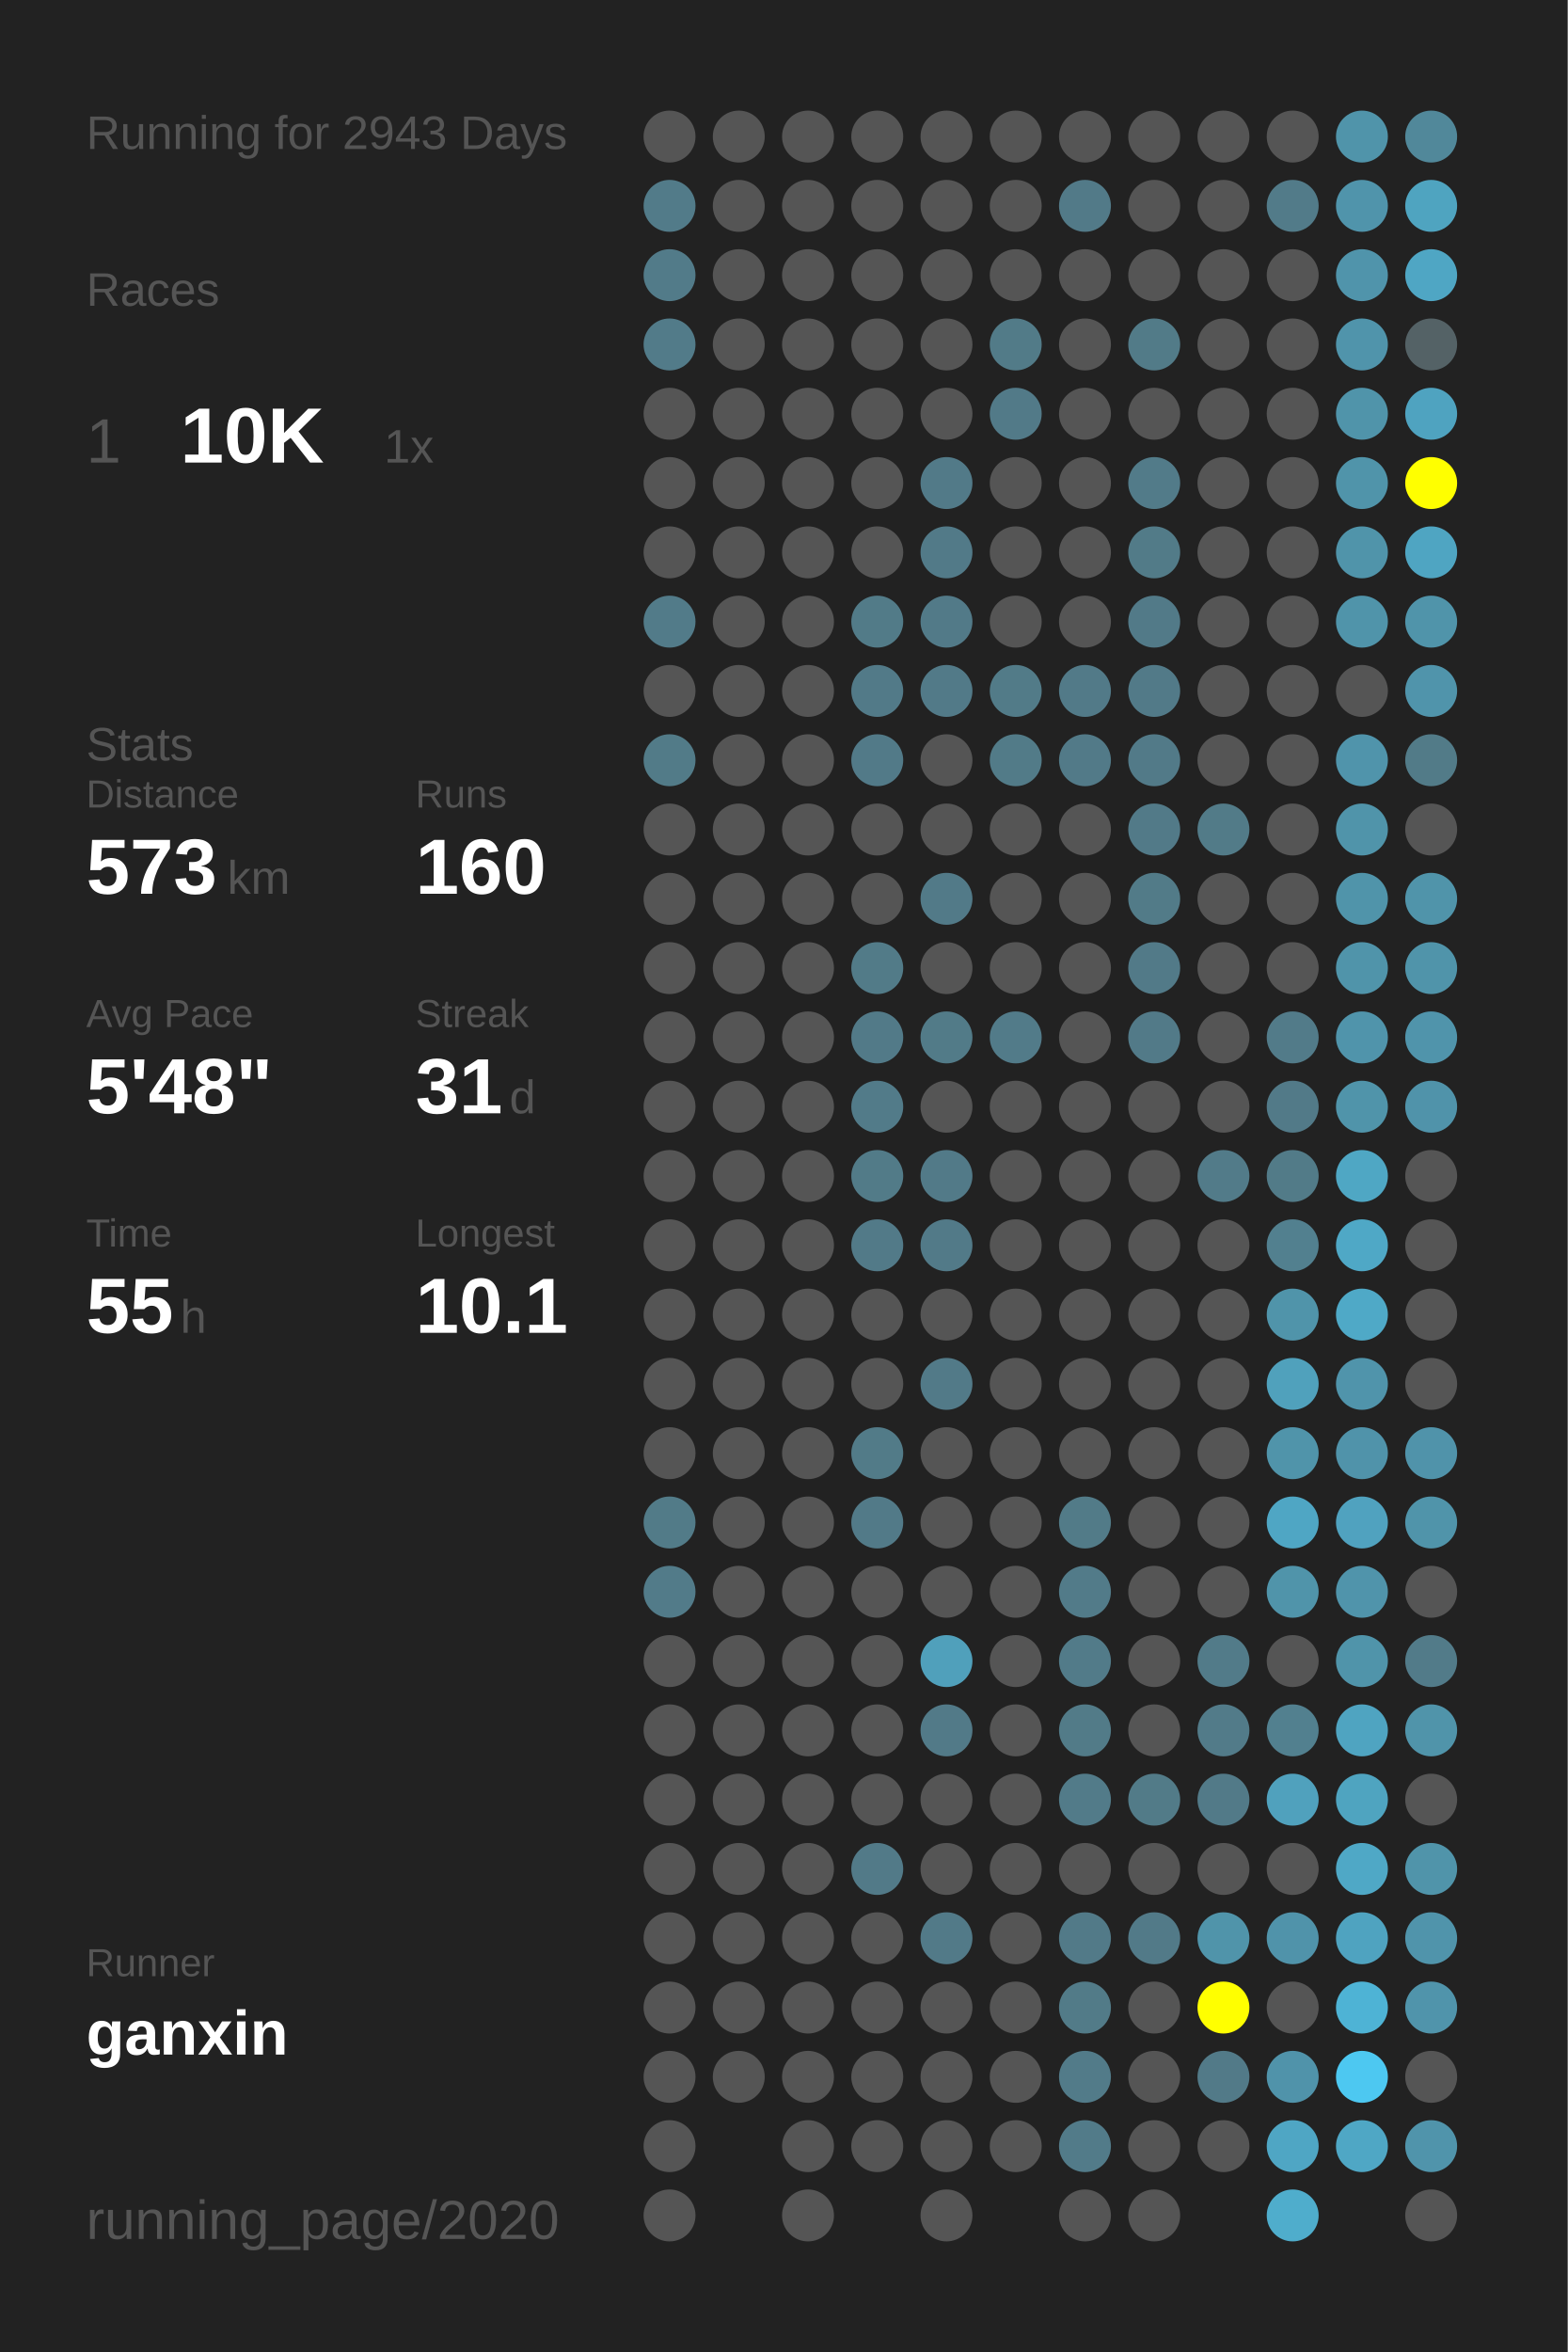
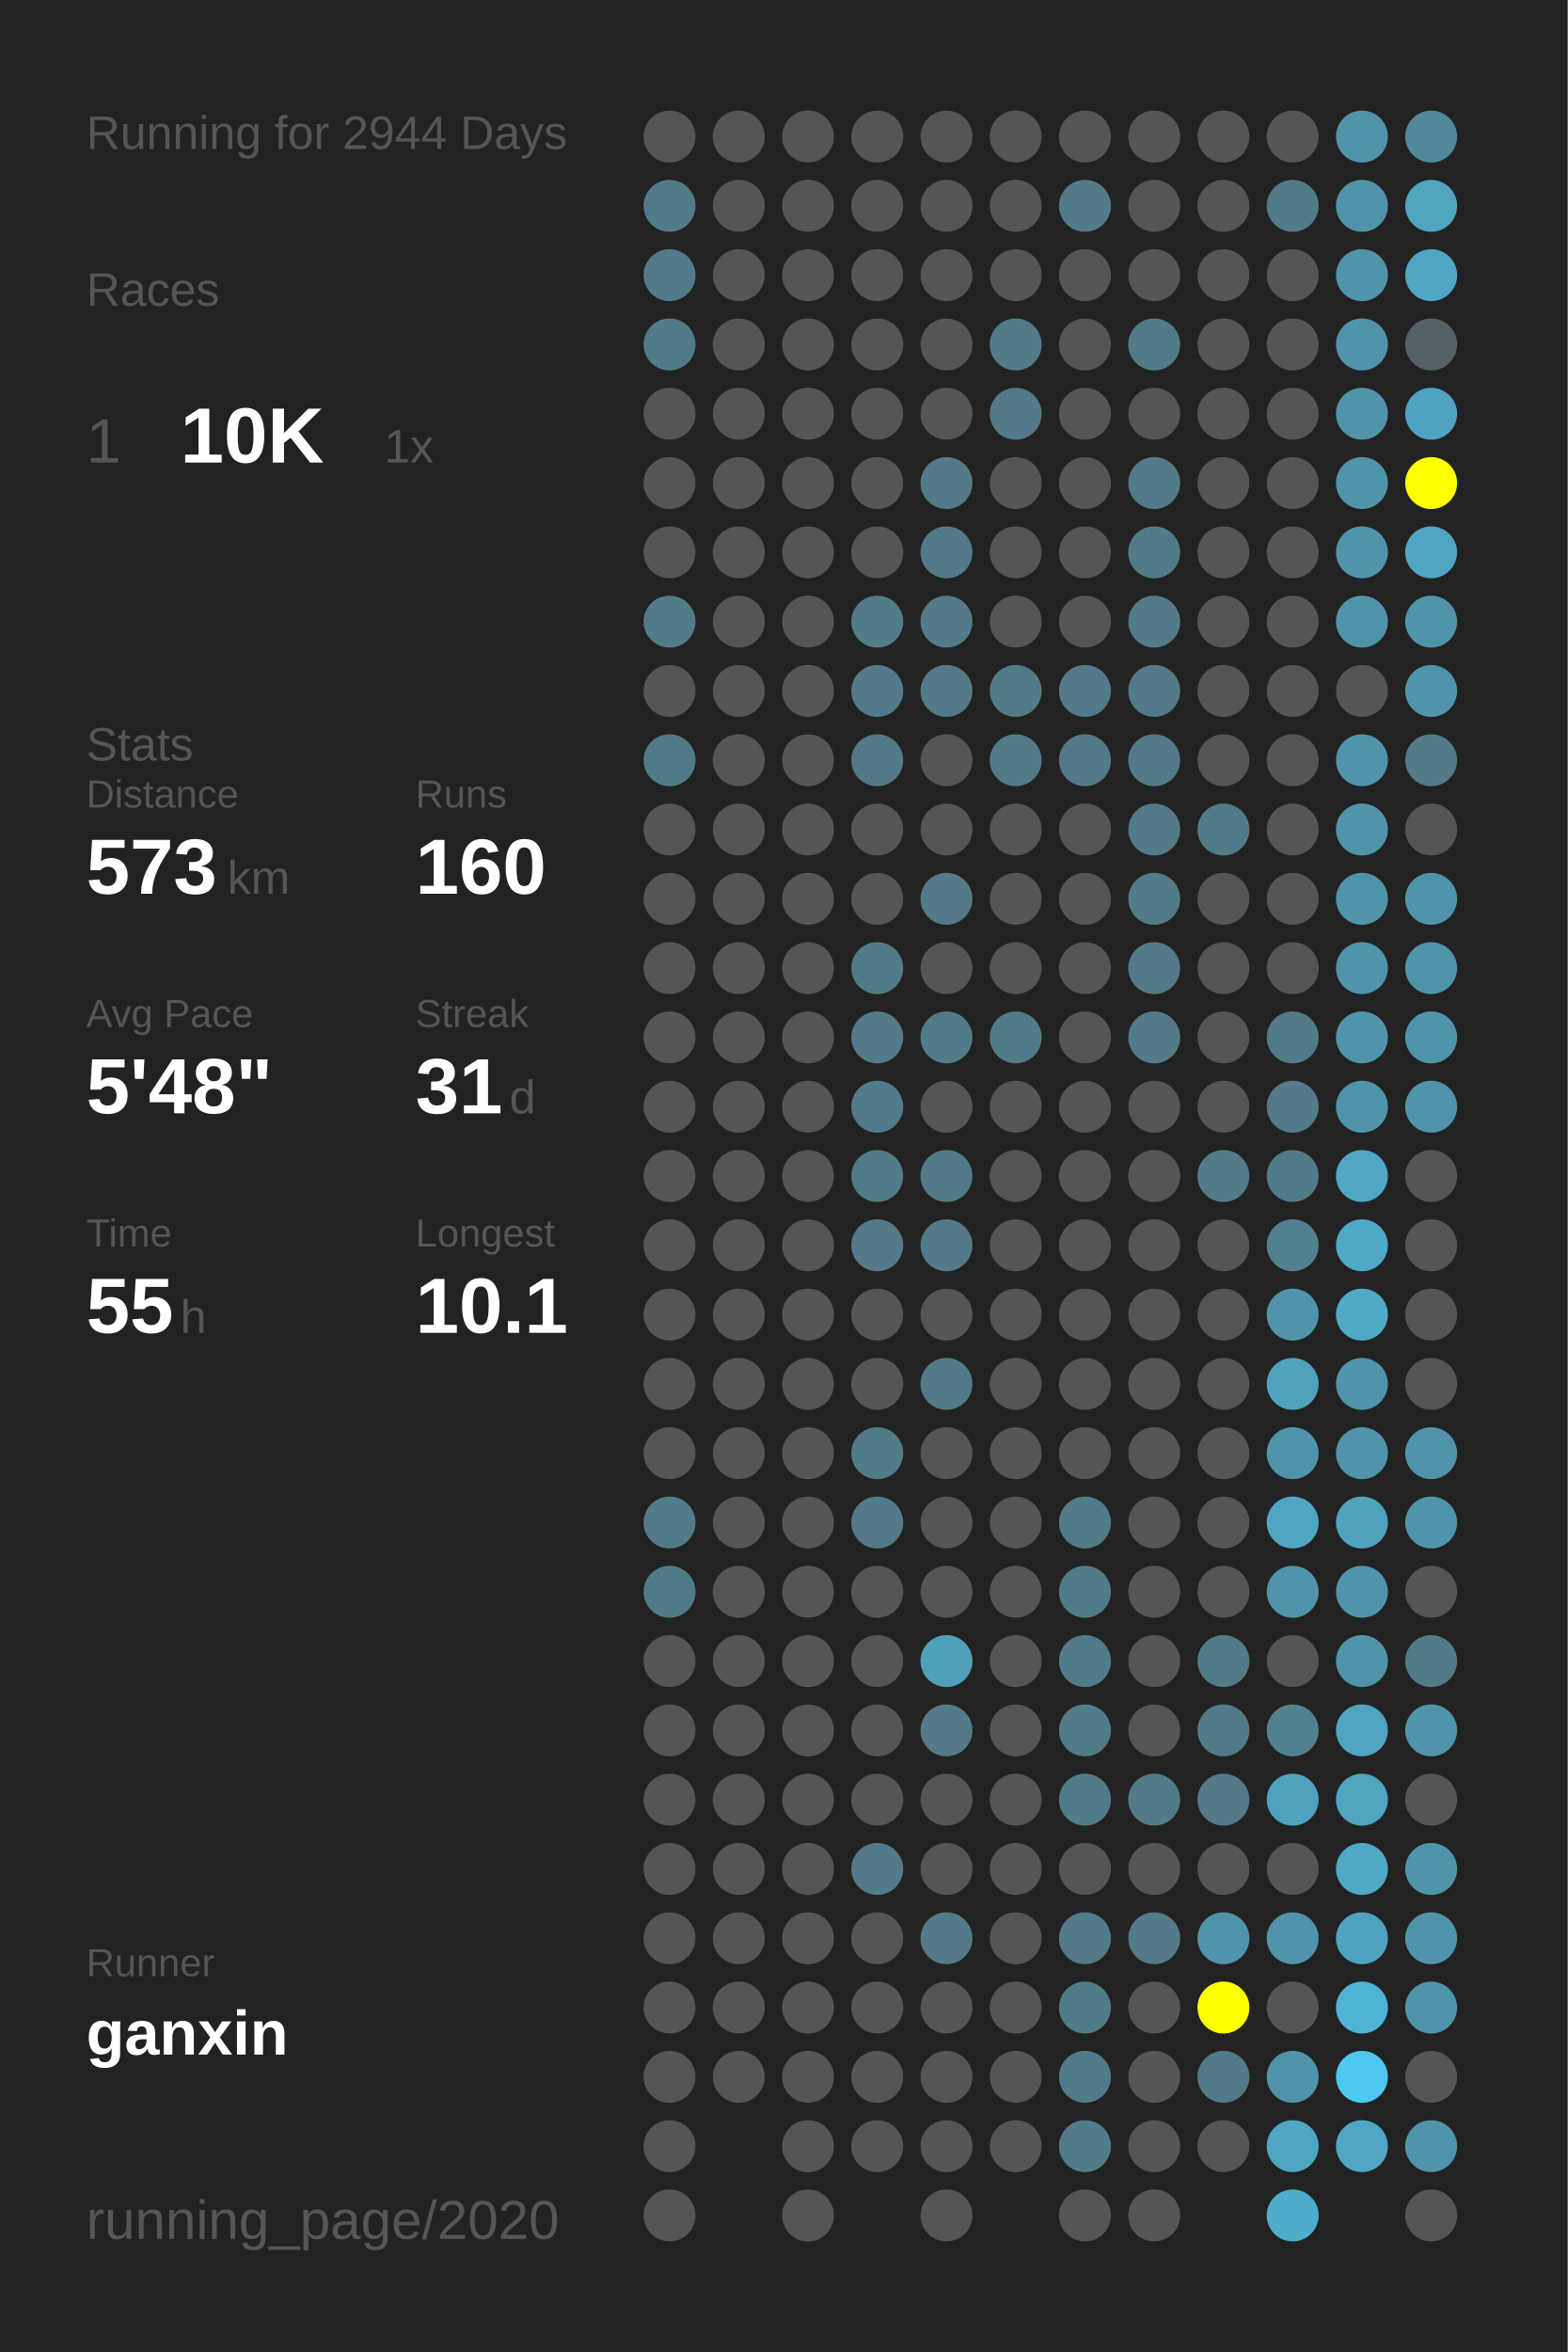
<svg xmlns="http://www.w3.org/2000/svg" baseProfile="full" height="300mm" version="1.1" viewBox="0,0,200,300" width="200mm">
  <defs />
  <rect fill="#222222" height="300" width="200" x="0" y="0" />
-   <text fill="#555555" style="font-size:6px; font-family:Arial;" x="11" y="19">Running for 2943 Days</text>
+   <text fill="#555555" style="font-size:6px; font-family:Arial;" x="11" y="19">Running for 2944 Days</text>
  <text fill="#555555" style="font-size:6px; font-family:Arial;" x="11" y="39">Races</text>
  <text fill="#555555" style="font-size:8px; font-family:Arial;" x="11" y="59">1</text>
  <text fill="#FFFFFF" style="font-size:10px; font-family:Arial; font-weight:bold;" x="23" y="59">10K</text>
  <text fill="#555555" style="font-size:6px; font-family:Arial;" x="49" y="59">1x</text>
  <text fill="#555555" style="font-size:6px; font-family:Arial;" x="11" y="97">Stats</text>
  <text fill="#555555" style="font-size:5px; font-family:Arial;" x="11" y="103">Distance</text>
  <text fill="#FFFFFF" style="font-size:10px; font-family:Arial; font-weight:bold;" x="11" y="114">573</text>
  <text fill="#555555" style="font-size:6px; font-family:Arial;" x="29" y="114">km</text>
  <text fill="#555555" style="font-size:5px; font-family:Arial;" x="53" y="103">Runs</text>
  <text fill="#FFFFFF" style="font-size:10px; font-family:Arial; font-weight:bold;" x="53" y="114">160</text>
  <text fill="#555555" style="font-size:5px; font-family:Arial;" x="11" y="131">Avg Pace</text>
  <text fill="#FFFFFF" style="font-size:10px; font-family:Arial; font-weight:bold;" x="11" y="142">5'48"</text>
  <text fill="#555555" style="font-size:5px; font-family:Arial;" x="53" y="131">Streak</text>
  <text fill="#FFFFFF" style="font-size:10px; font-family:Arial; font-weight:bold;" x="53" y="142">31</text>
  <text fill="#555555" style="font-size:6px; font-family:Arial;" x="65" y="142">d</text>
  <text fill="#555555" style="font-size:5px; font-family:Arial;" x="11" y="159">Time</text>
  <text fill="#FFFFFF" style="font-size:10px; font-family:Arial; font-weight:bold;" x="11" y="170">55</text>
  <text fill="#555555" style="font-size:6px; font-family:Arial;" x="23" y="170">h</text>
  <text fill="#555555" style="font-size:5px; font-family:Arial;" x="53" y="159">Longest</text>
  <text fill="#FFFFFF" style="font-size:10px; font-family:Arial; font-weight:bold;" x="53" y="170">10.1</text>
  <text fill="#555555" style="font-size:5px; font-family:Arial;" x="11" y="252.065">Runner</text>
  <text fill="#FFFFFF" style="font-size:8px; font-family:Arial; font-weight:bold;" x="11" y="262.065">ganxin</text>
  <text fill="#555555" style="font-size:7px; font-family:Arial;" x="11" y="285.581">running_page/2020</text>
  <circle cx="85.417" cy="17.419" fill="#555555" r="3.312" />
  <circle cx="85.417" cy="26.258" fill="#527b89" r="3.312" />
  <circle cx="85.417" cy="35.097" fill="#527b89" r="3.312" />
  <circle cx="85.417" cy="43.935" fill="#527b89" r="3.312" />
  <circle cx="85.417" cy="52.774" fill="#555555" r="3.312" />
  <circle cx="85.417" cy="61.613" fill="#555555" r="3.312" />
  <circle cx="85.417" cy="70.452" fill="#555555" r="3.312" />
  <circle cx="85.417" cy="79.29" fill="#527b89" r="3.312" />
  <circle cx="85.417" cy="88.129" fill="#555555" r="3.312" />
  <circle cx="85.417" cy="96.968" fill="#527b88" r="3.312" />
  <circle cx="85.417" cy="105.806" fill="#555555" r="3.312" />
  <circle cx="85.417" cy="114.645" fill="#555555" r="3.312" />
  <circle cx="85.417" cy="123.484" fill="#555555" r="3.312" />
  <circle cx="85.417" cy="132.323" fill="#555555" r="3.312" />
  <circle cx="85.417" cy="141.161" fill="#555555" r="3.312" />
  <circle cx="85.417" cy="150" fill="#555555" r="3.312" />
  <circle cx="85.417" cy="158.839" fill="#555555" r="3.312" />
  <circle cx="85.417" cy="167.677" fill="#555555" r="3.312" />
  <circle cx="85.417" cy="176.516" fill="#555555" r="3.312" />
  <circle cx="85.417" cy="185.355" fill="#555555" r="3.312" />
  <circle cx="85.417" cy="194.194" fill="#527b88" r="3.312" />
  <circle cx="85.417" cy="203.032" fill="#527b89" r="3.312" />
  <circle cx="85.417" cy="211.871" fill="#555555" r="3.312" />
  <circle cx="85.417" cy="220.71" fill="#555555" r="3.312" />
  <circle cx="85.417" cy="229.548" fill="#555555" r="3.312" />
  <circle cx="85.417" cy="238.387" fill="#555555" r="3.312" />
  <circle cx="85.417" cy="247.226" fill="#555555" r="3.312" />
  <circle cx="85.417" cy="256.065" fill="#555555" r="3.312" />
  <circle cx="85.417" cy="264.903" fill="#555555" r="3.312" />
  <circle cx="85.417" cy="273.742" fill="#555555" r="3.312" />
  <circle cx="85.417" cy="282.581" fill="#555555" r="3.312" />
  <circle cx="94.25" cy="17.419" fill="#555555" r="3.312" />
  <circle cx="94.25" cy="26.258" fill="#555555" r="3.312" />
  <circle cx="94.25" cy="35.097" fill="#555555" r="3.312" />
  <circle cx="94.25" cy="43.935" fill="#555555" r="3.312" />
  <circle cx="94.25" cy="52.774" fill="#555555" r="3.312" />
  <circle cx="94.25" cy="61.613" fill="#555555" r="3.312" />
  <circle cx="94.25" cy="70.452" fill="#555555" r="3.312" />
  <circle cx="94.25" cy="79.29" fill="#555555" r="3.312" />
  <circle cx="94.25" cy="88.129" fill="#555555" r="3.312" />
  <circle cx="94.25" cy="96.968" fill="#555555" r="3.312" />
  <circle cx="94.25" cy="105.806" fill="#555555" r="3.312" />
  <circle cx="94.25" cy="114.645" fill="#555555" r="3.312" />
  <circle cx="94.25" cy="123.484" fill="#555555" r="3.312" />
  <circle cx="94.25" cy="132.323" fill="#555555" r="3.312" />
  <circle cx="94.25" cy="141.161" fill="#555555" r="3.312" />
  <circle cx="94.25" cy="150" fill="#555555" r="3.312" />
  <circle cx="94.25" cy="158.839" fill="#555555" r="3.312" />
  <circle cx="94.25" cy="167.677" fill="#555555" r="3.312" />
  <circle cx="94.25" cy="176.516" fill="#555555" r="3.312" />
  <circle cx="94.25" cy="185.355" fill="#555555" r="3.312" />
  <circle cx="94.25" cy="194.194" fill="#555555" r="3.312" />
  <circle cx="94.25" cy="203.032" fill="#555555" r="3.312" />
  <circle cx="94.25" cy="211.871" fill="#555555" r="3.312" />
  <circle cx="94.25" cy="220.71" fill="#555555" r="3.312" />
  <circle cx="94.25" cy="229.548" fill="#555555" r="3.312" />
  <circle cx="94.25" cy="238.387" fill="#555555" r="3.312" />
  <circle cx="94.25" cy="247.226" fill="#555555" r="3.312" />
  <circle cx="94.25" cy="256.065" fill="#555555" r="3.312" />
  <circle cx="94.25" cy="264.903" fill="#555555" r="3.312" />
  <circle cx="103.083" cy="17.419" fill="#555555" r="3.312" />
  <circle cx="103.083" cy="26.258" fill="#555555" r="3.312" />
  <circle cx="103.083" cy="35.097" fill="#555555" r="3.312" />
  <circle cx="103.083" cy="43.935" fill="#555555" r="3.312" />
  <circle cx="103.083" cy="52.774" fill="#555555" r="3.312" />
  <circle cx="103.083" cy="61.613" fill="#555555" r="3.312" />
  <circle cx="103.083" cy="70.452" fill="#555555" r="3.312" />
  <circle cx="103.083" cy="79.29" fill="#555555" r="3.312" />
  <circle cx="103.083" cy="88.129" fill="#555555" r="3.312" />
  <circle cx="103.083" cy="96.968" fill="#555555" r="3.312" />
  <circle cx="103.083" cy="105.806" fill="#555555" r="3.312" />
  <circle cx="103.083" cy="114.645" fill="#555555" r="3.312" />
  <circle cx="103.083" cy="123.484" fill="#555555" r="3.312" />
  <circle cx="103.083" cy="132.323" fill="#555555" r="3.312" />
  <circle cx="103.083" cy="141.161" fill="#555555" r="3.312" />
  <circle cx="103.083" cy="150" fill="#555555" r="3.312" />
  <circle cx="103.083" cy="158.839" fill="#555555" r="3.312" />
  <circle cx="103.083" cy="167.677" fill="#555555" r="3.312" />
  <circle cx="103.083" cy="176.516" fill="#555555" r="3.312" />
  <circle cx="103.083" cy="185.355" fill="#555555" r="3.312" />
  <circle cx="103.083" cy="194.194" fill="#555555" r="3.312" />
  <circle cx="103.083" cy="203.032" fill="#555555" r="3.312" />
  <circle cx="103.083" cy="211.871" fill="#555555" r="3.312" />
  <circle cx="103.083" cy="220.71" fill="#555555" r="3.312" />
  <circle cx="103.083" cy="229.548" fill="#555555" r="3.312" />
  <circle cx="103.083" cy="238.387" fill="#555555" r="3.312" />
  <circle cx="103.083" cy="247.226" fill="#555555" r="3.312" />
  <circle cx="103.083" cy="256.065" fill="#555555" r="3.312" />
  <circle cx="103.083" cy="264.903" fill="#555555" r="3.312" />
  <circle cx="103.083" cy="273.742" fill="#555555" r="3.312" />
  <circle cx="103.083" cy="282.581" fill="#555555" r="3.312" />
  <circle cx="111.917" cy="17.419" fill="#555555" r="3.312" />
  <circle cx="111.917" cy="26.258" fill="#555555" r="3.312" />
  <circle cx="111.917" cy="35.097" fill="#555555" r="3.312" />
  <circle cx="111.917" cy="43.935" fill="#555555" r="3.312" />
  <circle cx="111.917" cy="52.774" fill="#555555" r="3.312" />
  <circle cx="111.917" cy="61.613" fill="#555555" r="3.312" />
  <circle cx="111.917" cy="70.452" fill="#555555" r="3.312" />
  <circle cx="111.917" cy="79.29" fill="#527b88" r="3.312" />
  <circle cx="111.917" cy="88.129" fill="#527a88" r="3.312" />
  <circle cx="111.917" cy="96.968" fill="#527a88" r="3.312" />
  <circle cx="111.917" cy="105.806" fill="#555555" r="3.312" />
  <circle cx="111.917" cy="114.645" fill="#555555" r="3.312" />
  <circle cx="111.917" cy="123.484" fill="#527b88" r="3.312" />
  <circle cx="111.917" cy="132.323" fill="#527a88" r="3.312" />
  <circle cx="111.917" cy="141.161" fill="#527b89" r="3.312" />
  <circle cx="111.917" cy="150" fill="#527b88" r="3.312" />
  <circle cx="111.917" cy="158.839" fill="#527a88" r="3.312" />
  <circle cx="111.917" cy="167.677" fill="#555555" r="3.312" />
  <circle cx="111.917" cy="176.516" fill="#555555" r="3.312" />
  <circle cx="111.917" cy="185.355" fill="#527b88" r="3.312" />
  <circle cx="111.917" cy="194.194" fill="#527a88" r="3.312" />
  <circle cx="111.917" cy="203.032" fill="#555555" r="3.312" />
  <circle cx="111.917" cy="211.871" fill="#555555" r="3.312" />
  <circle cx="111.917" cy="220.71" fill="#555555" r="3.312" />
  <circle cx="111.917" cy="229.548" fill="#555555" r="3.312" />
  <circle cx="111.917" cy="238.387" fill="#527a88" r="3.312" />
  <circle cx="111.917" cy="247.226" fill="#555555" r="3.312" />
  <circle cx="111.917" cy="256.065" fill="#555555" r="3.312" />
  <circle cx="111.917" cy="264.903" fill="#555555" r="3.312" />
  <circle cx="111.917" cy="273.742" fill="#555555" r="3.312" />
  <circle cx="120.75" cy="17.419" fill="#555555" r="3.312" />
  <circle cx="120.75" cy="26.258" fill="#555555" r="3.312" />
  <circle cx="120.75" cy="35.097" fill="#555555" r="3.312" />
  <circle cx="120.75" cy="43.935" fill="#555555" r="3.312" />
  <circle cx="120.75" cy="52.774" fill="#555555" r="3.312" />
  <circle cx="120.75" cy="61.613" fill="#527a88" r="3.312" />
  <circle cx="120.75" cy="70.452" fill="#527a88" r="3.312" />
  <circle cx="120.75" cy="79.29" fill="#527a88" r="3.312" />
  <circle cx="120.75" cy="88.129" fill="#527a88" r="3.312" />
  <circle cx="120.75" cy="96.968" fill="#555555" r="3.312" />
  <circle cx="120.75" cy="105.806" fill="#555555" r="3.312" />
  <circle cx="120.75" cy="114.645" fill="#527a88" r="3.312" />
  <circle cx="120.75" cy="123.484" fill="#555555" r="3.312" />
  <circle cx="120.75" cy="132.323" fill="#527b88" r="3.312" />
  <circle cx="120.75" cy="141.161" fill="#555555" r="3.312" />
  <circle cx="120.75" cy="150" fill="#527a88" r="3.312" />
  <circle cx="120.75" cy="158.839" fill="#527a88" r="3.312" />
  <circle cx="120.75" cy="167.677" fill="#555555" r="3.312" />
  <circle cx="120.75" cy="176.516" fill="#527a88" r="3.312" />
  <circle cx="120.75" cy="185.355" fill="#555555" r="3.312" />
  <circle cx="120.75" cy="194.194" fill="#555555" r="3.312" />
  <circle cx="120.75" cy="203.032" fill="#555555" r="3.312" />
  <circle cx="120.75" cy="211.871" fill="#50a0bb" r="3.312" />
  <circle cx="120.75" cy="220.71" fill="#527a88" r="3.312" />
  <circle cx="120.75" cy="229.548" fill="#555555" r="3.312" />
  <circle cx="120.75" cy="238.387" fill="#555555" r="3.312" />
  <circle cx="120.75" cy="247.226" fill="#527a88" r="3.312" />
  <circle cx="120.75" cy="256.065" fill="#555555" r="3.312" />
  <circle cx="120.75" cy="264.903" fill="#555555" r="3.312" />
  <circle cx="120.75" cy="273.742" fill="#555555" r="3.312" />
  <circle cx="120.75" cy="282.581" fill="#555555" r="3.312" />
  <circle cx="129.583" cy="17.419" fill="#555555" r="3.312" />
  <circle cx="129.583" cy="26.258" fill="#555555" r="3.312" />
  <circle cx="129.583" cy="35.097" fill="#555555" r="3.312" />
  <circle cx="129.583" cy="43.935" fill="#527b88" r="3.312" />
  <circle cx="129.583" cy="52.774" fill="#527a88" r="3.312" />
  <circle cx="129.583" cy="61.613" fill="#555555" r="3.312" />
  <circle cx="129.583" cy="70.452" fill="#555555" r="3.312" />
  <circle cx="129.583" cy="79.29" fill="#555555" r="3.312" />
  <circle cx="129.583" cy="88.129" fill="#527b88" r="3.312" />
  <circle cx="129.583" cy="96.968" fill="#527b88" r="3.312" />
  <circle cx="129.583" cy="105.806" fill="#555555" r="3.312" />
  <circle cx="129.583" cy="114.645" fill="#555555" r="3.312" />
  <circle cx="129.583" cy="123.484" fill="#555555" r="3.312" />
  <circle cx="129.583" cy="132.323" fill="#527b89" r="3.312" />
  <circle cx="129.583" cy="141.161" fill="#555555" r="3.312" />
  <circle cx="129.583" cy="150" fill="#555555" r="3.312" />
  <circle cx="129.583" cy="158.839" fill="#555555" r="3.312" />
  <circle cx="129.583" cy="167.677" fill="#555555" r="3.312" />
  <circle cx="129.583" cy="176.516" fill="#555555" r="3.312" />
  <circle cx="129.583" cy="185.355" fill="#555555" r="3.312" />
  <circle cx="129.583" cy="194.194" fill="#555555" r="3.312" />
  <circle cx="129.583" cy="203.032" fill="#555555" r="3.312" />
  <circle cx="129.583" cy="211.871" fill="#555555" r="3.312" />
  <circle cx="129.583" cy="220.71" fill="#555555" r="3.312" />
  <circle cx="129.583" cy="229.548" fill="#555555" r="3.312" />
  <circle cx="129.583" cy="238.387" fill="#555555" r="3.312" />
  <circle cx="129.583" cy="247.226" fill="#555555" r="3.312" />
  <circle cx="129.583" cy="256.065" fill="#555555" r="3.312" />
  <circle cx="129.583" cy="264.903" fill="#555555" r="3.312" />
  <circle cx="129.583" cy="273.742" fill="#555555" r="3.312" />
  <circle cx="138.417" cy="17.419" fill="#555555" r="3.312" />
  <circle cx="138.417" cy="26.258" fill="#527a88" r="3.312" />
  <circle cx="138.417" cy="35.097" fill="#555555" r="3.312" />
  <circle cx="138.417" cy="43.935" fill="#555555" r="3.312" />
  <circle cx="138.417" cy="52.774" fill="#555555" r="3.312" />
  <circle cx="138.417" cy="61.613" fill="#555555" r="3.312" />
  <circle cx="138.417" cy="70.452" fill="#555555" r="3.312" />
  <circle cx="138.417" cy="79.29" fill="#555555" r="3.312" />
  <circle cx="138.417" cy="88.129" fill="#527a88" r="3.312" />
  <circle cx="138.417" cy="96.968" fill="#527a88" r="3.312" />
  <circle cx="138.417" cy="105.806" fill="#555555" r="3.312" />
  <circle cx="138.417" cy="114.645" fill="#555555" r="3.312" />
  <circle cx="138.417" cy="123.484" fill="#555555" r="3.312" />
  <circle cx="138.417" cy="132.323" fill="#555555" r="3.312" />
  <circle cx="138.417" cy="141.161" fill="#555555" r="3.312" />
  <circle cx="138.417" cy="150" fill="#555555" r="3.312" />
  <circle cx="138.417" cy="158.839" fill="#555555" r="3.312" />
  <circle cx="138.417" cy="167.677" fill="#555555" r="3.312" />
  <circle cx="138.417" cy="176.516" fill="#555555" r="3.312" />
  <circle cx="138.417" cy="185.355" fill="#555555" r="3.312" />
  <circle cx="138.417" cy="194.194" fill="#527b88" r="3.312" />
  <circle cx="138.417" cy="203.032" fill="#527b89" r="3.312" />
  <circle cx="138.417" cy="211.871" fill="#527b89" r="3.312" />
  <circle cx="138.417" cy="220.71" fill="#527b88" r="3.312" />
  <circle cx="138.417" cy="229.548" fill="#527b89" r="3.312" />
  <circle cx="138.417" cy="238.387" fill="#555555" r="3.312" />
  <circle cx="138.417" cy="247.226" fill="#527a88" r="3.312" />
  <circle cx="138.417" cy="256.065" fill="#527b88" r="3.312" />
  <circle cx="138.417" cy="264.903" fill="#527b89" r="3.312" />
  <circle cx="138.417" cy="273.742" fill="#527b89" r="3.312" />
  <circle cx="138.417" cy="282.581" fill="#555555" r="3.312" />
  <circle cx="147.25" cy="17.419" fill="#555555" r="3.312" />
  <circle cx="147.25" cy="26.258" fill="#555555" r="3.312" />
  <circle cx="147.25" cy="35.097" fill="#555555" r="3.312" />
  <circle cx="147.25" cy="43.935" fill="#527b88" r="3.312" />
  <circle cx="147.25" cy="52.774" fill="#555555" r="3.312" />
  <circle cx="147.25" cy="61.613" fill="#527b89" r="3.312" />
  <circle cx="147.25" cy="70.452" fill="#527b88" r="3.312" />
  <circle cx="147.25" cy="79.29" fill="#527a88" r="3.312" />
  <circle cx="147.25" cy="88.129" fill="#527a88" r="3.312" />
  <circle cx="147.25" cy="96.968" fill="#527a88" r="3.312" />
  <circle cx="147.25" cy="105.806" fill="#527a88" r="3.312" />
  <circle cx="147.25" cy="114.645" fill="#527b88" r="3.312" />
  <circle cx="147.25" cy="123.484" fill="#527a88" r="3.312" />
  <circle cx="147.25" cy="132.323" fill="#527a88" r="3.312" />
  <circle cx="147.25" cy="141.161" fill="#555555" r="3.312" />
  <circle cx="147.25" cy="150" fill="#555555" r="3.312" />
  <circle cx="147.25" cy="158.839" fill="#555555" r="3.312" />
  <circle cx="147.25" cy="167.677" fill="#555555" r="3.312" />
  <circle cx="147.25" cy="176.516" fill="#555555" r="3.312" />
  <circle cx="147.25" cy="185.355" fill="#555555" r="3.312" />
  <circle cx="147.25" cy="194.194" fill="#555555" r="3.312" />
  <circle cx="147.25" cy="203.032" fill="#555555" r="3.312" />
  <circle cx="147.25" cy="211.871" fill="#555555" r="3.312" />
  <circle cx="147.25" cy="220.71" fill="#555555" r="3.312" />
  <circle cx="147.25" cy="229.548" fill="#527b88" r="3.312" />
  <circle cx="147.25" cy="238.387" fill="#555555" r="3.312" />
  <circle cx="147.25" cy="247.226" fill="#527a88" r="3.312" />
  <circle cx="147.25" cy="256.065" fill="#555555" r="3.312" />
  <circle cx="147.25" cy="264.903" fill="#555555" r="3.312" />
  <circle cx="147.25" cy="273.742" fill="#555555" r="3.312" />
  <circle cx="147.25" cy="282.581" fill="#555555" r="3.312" />
  <circle cx="156.083" cy="17.419" fill="#555555" r="3.312" />
  <circle cx="156.083" cy="26.258" fill="#555555" r="3.312" />
  <circle cx="156.083" cy="35.097" fill="#555555" r="3.312" />
  <circle cx="156.083" cy="43.935" fill="#555555" r="3.312" />
  <circle cx="156.083" cy="52.774" fill="#555555" r="3.312" />
  <circle cx="156.083" cy="61.613" fill="#555555" r="3.312" />
  <circle cx="156.083" cy="70.452" fill="#555555" r="3.312" />
  <circle cx="156.083" cy="79.29" fill="#555555" r="3.312" />
  <circle cx="156.083" cy="88.129" fill="#555555" r="3.312" />
  <circle cx="156.083" cy="96.968" fill="#555555" r="3.312" />
  <circle cx="156.083" cy="105.806" fill="#527b88" r="3.312" />
  <circle cx="156.083" cy="114.645" fill="#555555" r="3.312" />
  <circle cx="156.083" cy="123.484" fill="#555555" r="3.312" />
  <circle cx="156.083" cy="132.323" fill="#555555" r="3.312" />
  <circle cx="156.083" cy="141.161" fill="#555555" r="3.312" />
  <circle cx="156.083" cy="150" fill="#527b89" r="3.312" />
  <circle cx="156.083" cy="158.839" fill="#555555" r="3.312" />
  <circle cx="156.083" cy="167.677" fill="#555555" r="3.312" />
  <circle cx="156.083" cy="176.516" fill="#555555" r="3.312" />
  <circle cx="156.083" cy="185.355" fill="#555555" r="3.312" />
  <circle cx="156.083" cy="194.194" fill="#555555" r="3.312" />
  <circle cx="156.083" cy="203.032" fill="#555555" r="3.312" />
  <circle cx="156.083" cy="211.871" fill="#527b89" r="3.312" />
  <circle cx="156.083" cy="220.71" fill="#527b89" r="3.312" />
  <circle cx="156.083" cy="229.548" fill="#527a88" r="3.312" />
  <circle cx="156.083" cy="238.387" fill="#555555" r="3.312" />
  <circle cx="156.083" cy="247.226" fill="#5094aa" r="3.312" />
  <circle cx="156.083" cy="256.065" fill="#FFFF00" r="3.312" />
  <circle cx="156.083" cy="264.903" fill="#527a88" r="3.312" />
  <circle cx="156.083" cy="273.742" fill="#555555" r="3.312" />
  <circle cx="164.917" cy="17.419" fill="#555555" r="3.312" />
  <circle cx="164.917" cy="26.258" fill="#527b89" r="3.312" />
  <circle cx="164.917" cy="35.097" fill="#555555" r="3.312" />
  <circle cx="164.917" cy="43.935" fill="#555555" r="3.312" />
  <circle cx="164.917" cy="52.774" fill="#555555" r="3.312" />
  <circle cx="164.917" cy="61.613" fill="#555555" r="3.312" />
  <circle cx="164.917" cy="70.452" fill="#555555" r="3.312" />
  <circle cx="164.917" cy="79.29" fill="#555555" r="3.312" />
  <circle cx="164.917" cy="88.129" fill="#555555" r="3.312" />
  <circle cx="164.917" cy="96.968" fill="#555555" r="3.312" />
  <circle cx="164.917" cy="105.806" fill="#555555" r="3.312" />
  <circle cx="164.917" cy="114.645" fill="#555555" r="3.312" />
  <circle cx="164.917" cy="123.484" fill="#555555" r="3.312" />
  <circle cx="164.917" cy="132.323" fill="#527b89" r="3.312" />
  <circle cx="164.917" cy="141.161" fill="#527a88" r="3.312" />
  <circle cx="164.917" cy="150" fill="#527b88" r="3.312" />
  <circle cx="164.917" cy="158.839" fill="#52808f" r="3.312" />
  <circle cx="164.917" cy="167.677" fill="#5094aa" r="3.312" />
  <circle cx="164.917" cy="176.516" fill="#50a1bc" r="3.312" />
  <circle cx="164.917" cy="185.355" fill="#5094aa" r="3.312" />
  <circle cx="164.917" cy="194.194" fill="#4fa6c4" r="3.312" />
  <circle cx="164.917" cy="203.032" fill="#5094aa" r="3.312" />
  <circle cx="164.917" cy="211.871" fill="#555555" r="3.312" />
  <circle cx="164.917" cy="220.71" fill="#52808f" r="3.312" />
  <circle cx="164.917" cy="229.548" fill="#50a1bd" r="3.312" />
  <circle cx="164.917" cy="238.387" fill="#555555" r="3.312" />
  <circle cx="164.917" cy="247.226" fill="#5093aa" r="3.312" />
  <circle cx="164.917" cy="256.065" fill="#555555" r="3.312" />
  <circle cx="164.917" cy="264.903" fill="#5093aa" r="3.312" />
  <circle cx="164.917" cy="273.742" fill="#4fa6c4" r="3.312" />
  <circle cx="164.917" cy="282.581" fill="#4fadcc" r="3.312" />
  <circle cx="173.75" cy="17.419" fill="#5094aa" r="3.312" />
  <circle cx="173.75" cy="26.258" fill="#5094ab" r="3.312" />
  <circle cx="173.75" cy="35.097" fill="#5094ab" r="3.312" />
  <circle cx="173.75" cy="43.935" fill="#5094ab" r="3.312" />
  <circle cx="173.75" cy="52.774" fill="#5094aa" r="3.312" />
  <circle cx="173.75" cy="61.613" fill="#5094aa" r="3.312" />
  <circle cx="173.75" cy="70.452" fill="#5094aa" r="3.312" />
  <circle cx="173.75" cy="79.29" fill="#5094aa" r="3.312" />
  <circle cx="173.75" cy="88.129" fill="#555555" r="3.312" />
  <circle cx="173.75" cy="96.968" fill="#5094ab" r="3.312" />
  <circle cx="173.75" cy="105.806" fill="#5094aa" r="3.312" />
  <circle cx="173.75" cy="114.645" fill="#5094aa" r="3.312" />
  <circle cx="173.75" cy="123.484" fill="#5094aa" r="3.312" />
  <circle cx="173.75" cy="132.323" fill="#5094ab" r="3.312" />
  <circle cx="173.75" cy="141.161" fill="#5094aa" r="3.312" />
  <circle cx="173.75" cy="150" fill="#4fa7c4" r="3.312" />
  <circle cx="173.75" cy="158.839" fill="#4fa8c6" r="3.312" />
  <circle cx="173.75" cy="167.677" fill="#4fa9c7" r="3.312" />
  <circle cx="173.75" cy="176.516" fill="#5094ab" r="3.312" />
  <circle cx="173.75" cy="185.355" fill="#5093aa" r="3.312" />
  <circle cx="173.75" cy="194.194" fill="#50a2bf" r="3.312" />
  <circle cx="173.75" cy="203.032" fill="#5094ab" r="3.312" />
  <circle cx="173.75" cy="211.871" fill="#5094aa" r="3.312" />
  <circle cx="173.75" cy="220.71" fill="#4fa4c1" r="3.312" />
  <circle cx="173.75" cy="229.548" fill="#4fa4c0" r="3.312" />
  <circle cx="173.75" cy="238.387" fill="#4fa8c6" r="3.312" />
  <circle cx="173.75" cy="247.226" fill="#4fa3c0" r="3.312" />
  <circle cx="173.75" cy="256.065" fill="#4eb3d5" r="3.312" />
  <circle cx="173.75" cy="264.903" fill="#4dc8f1" r="3.312" />
  <circle cx="173.75" cy="273.742" fill="#4fa7c5" r="3.312" />
  <circle cx="182.583" cy="17.419" fill="#51889a" r="3.312" />
  <circle cx="182.583" cy="26.258" fill="#4fa4c0" r="3.312" />
  <circle cx="182.583" cy="35.097" fill="#4fa6c4" r="3.312" />
  <circle cx="182.583" cy="43.935" fill="#546266" r="3.312" />
  <circle cx="182.583" cy="52.774" fill="#4fa3c0" r="3.312" />
  <circle cx="182.583" cy="61.613" fill="#FFFF00" r="3.312" />
  <circle cx="182.583" cy="70.452" fill="#4fa5c2" r="3.312" />
  <circle cx="182.583" cy="79.29" fill="#5094aa" r="3.312" />
  <circle cx="182.583" cy="88.129" fill="#5094ab" r="3.312" />
  <circle cx="182.583" cy="96.968" fill="#527b88" r="3.312" />
  <circle cx="182.583" cy="105.806" fill="#555555" r="3.312" />
  <circle cx="182.583" cy="114.645" fill="#5094aa" r="3.312" />
  <circle cx="182.583" cy="123.484" fill="#5094aa" r="3.312" />
  <circle cx="182.583" cy="132.323" fill="#5094ab" r="3.312" />
  <circle cx="182.583" cy="141.161" fill="#5093aa" r="3.312" />
  <circle cx="182.583" cy="150" fill="#555555" r="3.312" />
  <circle cx="182.583" cy="158.839" fill="#555555" r="3.312" />
  <circle cx="182.583" cy="167.677" fill="#555555" r="3.312" />
  <circle cx="182.583" cy="176.516" fill="#555555" r="3.312" />
  <circle cx="182.583" cy="185.355" fill="#5093aa" r="3.312" />
  <circle cx="182.583" cy="194.194" fill="#5094aa" r="3.312" />
  <circle cx="182.583" cy="203.032" fill="#555555" r="3.312" />
  <circle cx="182.583" cy="211.871" fill="#527b89" r="3.312" />
  <circle cx="182.583" cy="220.71" fill="#5094aa" r="3.312" />
  <circle cx="182.583" cy="229.548" fill="#555555" r="3.312" />
  <circle cx="182.583" cy="238.387" fill="#5094aa" r="3.312" />
  <circle cx="182.583" cy="247.226" fill="#5094ab" r="3.312" />
  <circle cx="182.583" cy="256.065" fill="#5094ab" r="3.312" />
  <circle cx="182.583" cy="264.903" fill="#555555" r="3.312" />
  <circle cx="182.583" cy="273.742" fill="#5094ab" r="3.312" />
  <circle cx="182.583" cy="282.581" fill="#555555" r="3.312" />
</svg>
